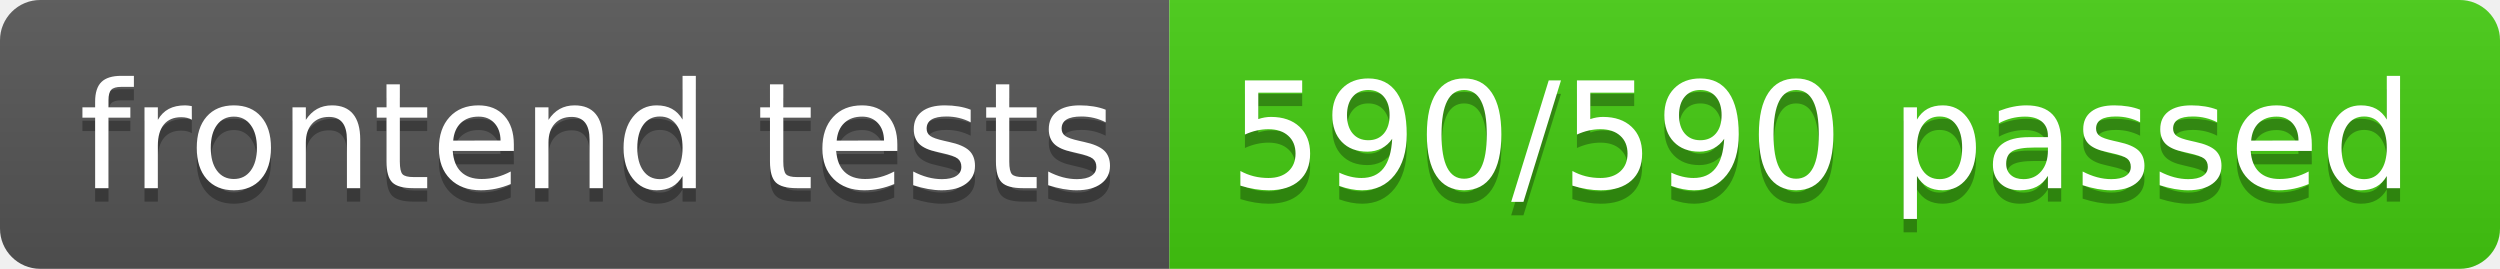
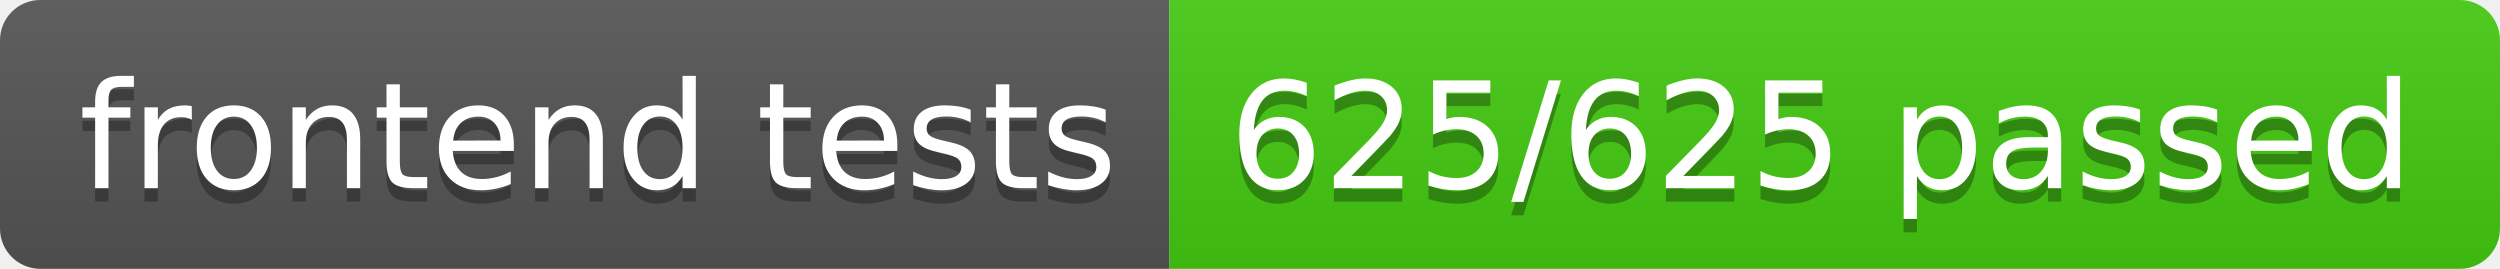
- <svg xmlns="http://www.w3.org/2000/svg" width="186" height="20" role="img" aria-label="frontend tests: 590/590 passed">
+ <svg xmlns="http://www.w3.org/2000/svg" width="186" height="20" role="img" aria-label="frontend tests: 625/625 passed">
  <linearGradient id="s" x2="0" y2="100%">
    <stop offset="0" stop-color="#bbb" stop-opacity=".1" />
    <stop offset="1" stop-opacity=".1" />
  </linearGradient>
  <clipPath id="r">
    <rect width="186" height="20" rx="3" fill="#fff" />
  </clipPath>
  <g clip-path="url(#r)">
    <rect width="87" height="20" fill="#555" />
    <rect x="87" width="99" height="20" fill="#4c1" />
    <rect width="186" height="20" fill="url(#s)" />
  </g>
  <g fill="#fff" text-anchor="middle" font-family="Verdana,Geneva,DejaVu Sans,sans-serif" text-rendering="geometricPrecision" font-size="110">
    <text aria-hidden="true" x="445" y="150" fill="#010101" fill-opacity=".3" transform="scale(.1)" textLength="770">frontend tests</text>
    <text x="445" y="140" transform="scale(.1)" fill="#fff" textLength="770">frontend tests</text>
-     <text aria-hidden="true" x="1355" y="150" fill="#010101" fill-opacity=".3" transform="scale(.1)" textLength="890">590/590 passed</text>
-     <text x="1355" y="140" transform="scale(.1)" fill="#fff" textLength="890">590/590 passed</text>
+     <text aria-hidden="true" x="1355" y="150" fill="#010101" fill-opacity=".3" transform="scale(.1)" textLength="890">625/625 passed</text>
+     <text x="1355" y="140" transform="scale(.1)" fill="#fff" textLength="890">625/625 passed</text>
  </g>
</svg>
